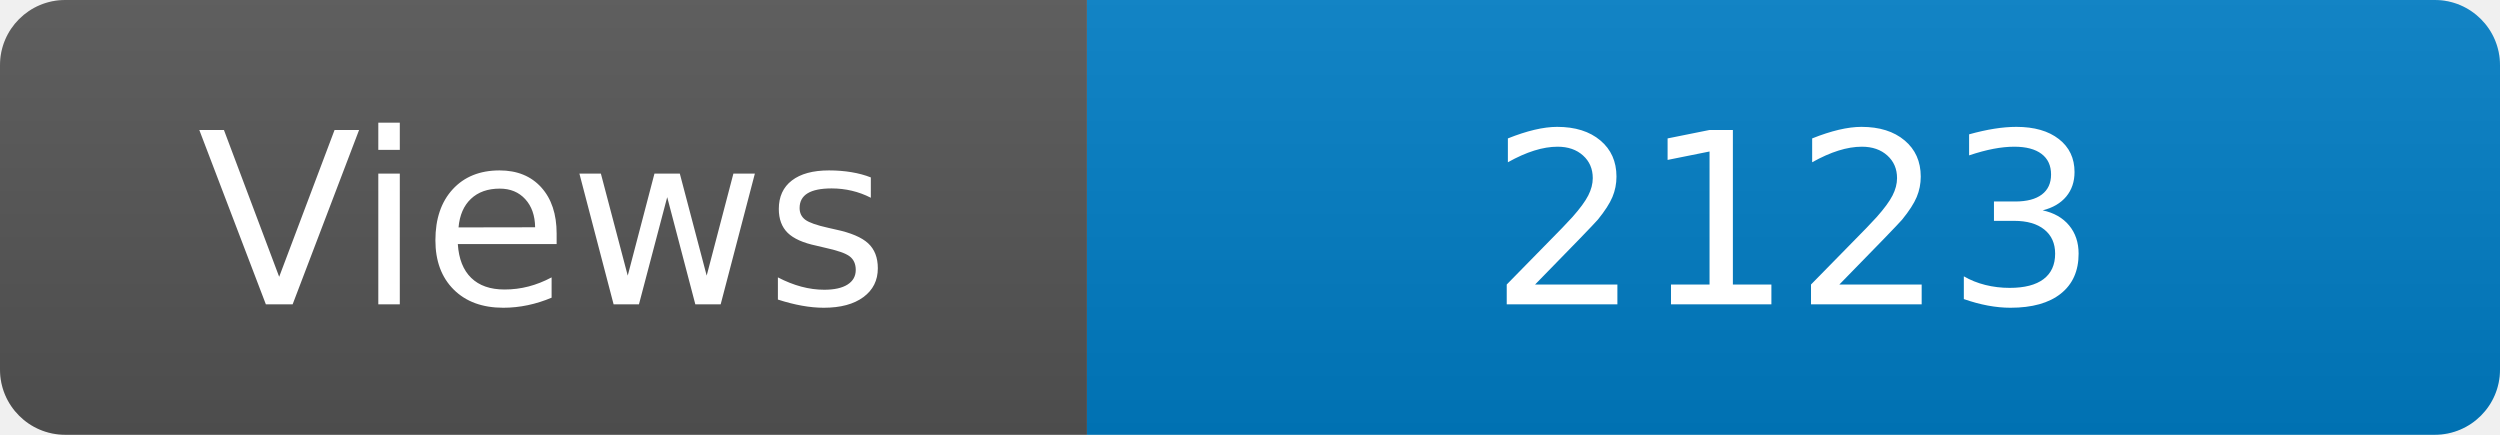
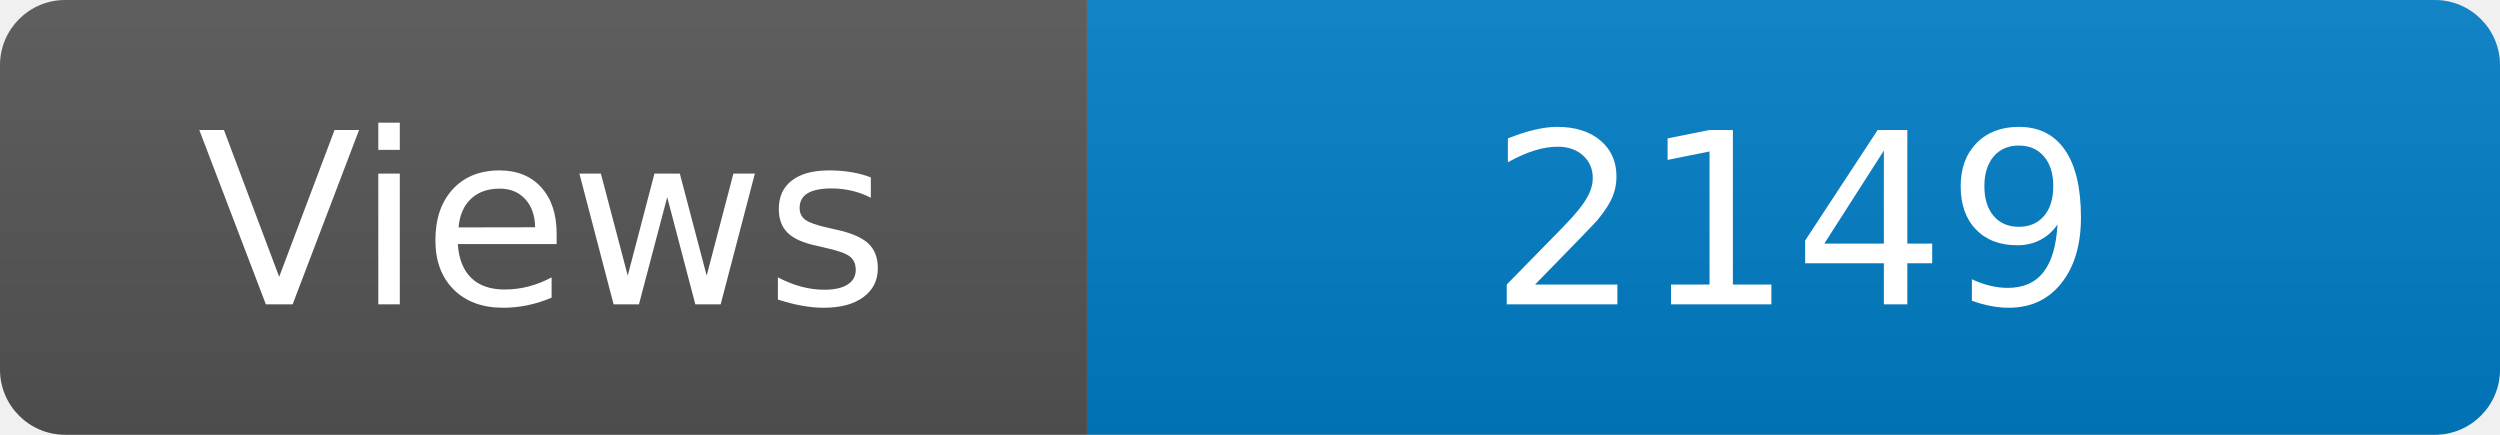
<svg xmlns="http://www.w3.org/2000/svg" width="115" height="20" role="img" aria-label="Maintained?: yes">
  <linearGradient id="s" x2="0" y2="100%">
    <stop offset="0" stop-color="#bbb" stop-opacity=".1" />
    <stop offset="1" stop-opacity=".1" />
  </linearGradient>
  <clipPath id="r">
    <rect width="115" height="20" rx="3" fill="#fff" />
  </clipPath>
  <g clip-path="url(#r)">
    <rect width="50" height="20" fill="#555" />
    <rect x="50" width="160" height="20" fill="#007ec6" />
    <rect width="115" height="20" fill="url(#s)" />
  </g>
  <g fill="#fff" text-anchor="middle" font-family="Verdana,Geneva,DejaVu Sans,sans-serif" font-size="110">
    <text x="250" y="140" transform="scale(.1)" fill="#fff">Views</text>
-     <text x="825" y="140" transform="scale(.1)" fill="#fff">2123</text>
+     <text x="825" y="140" transform="scale(.1)" fill="#fff">2149</text>
  </g>
</svg>
